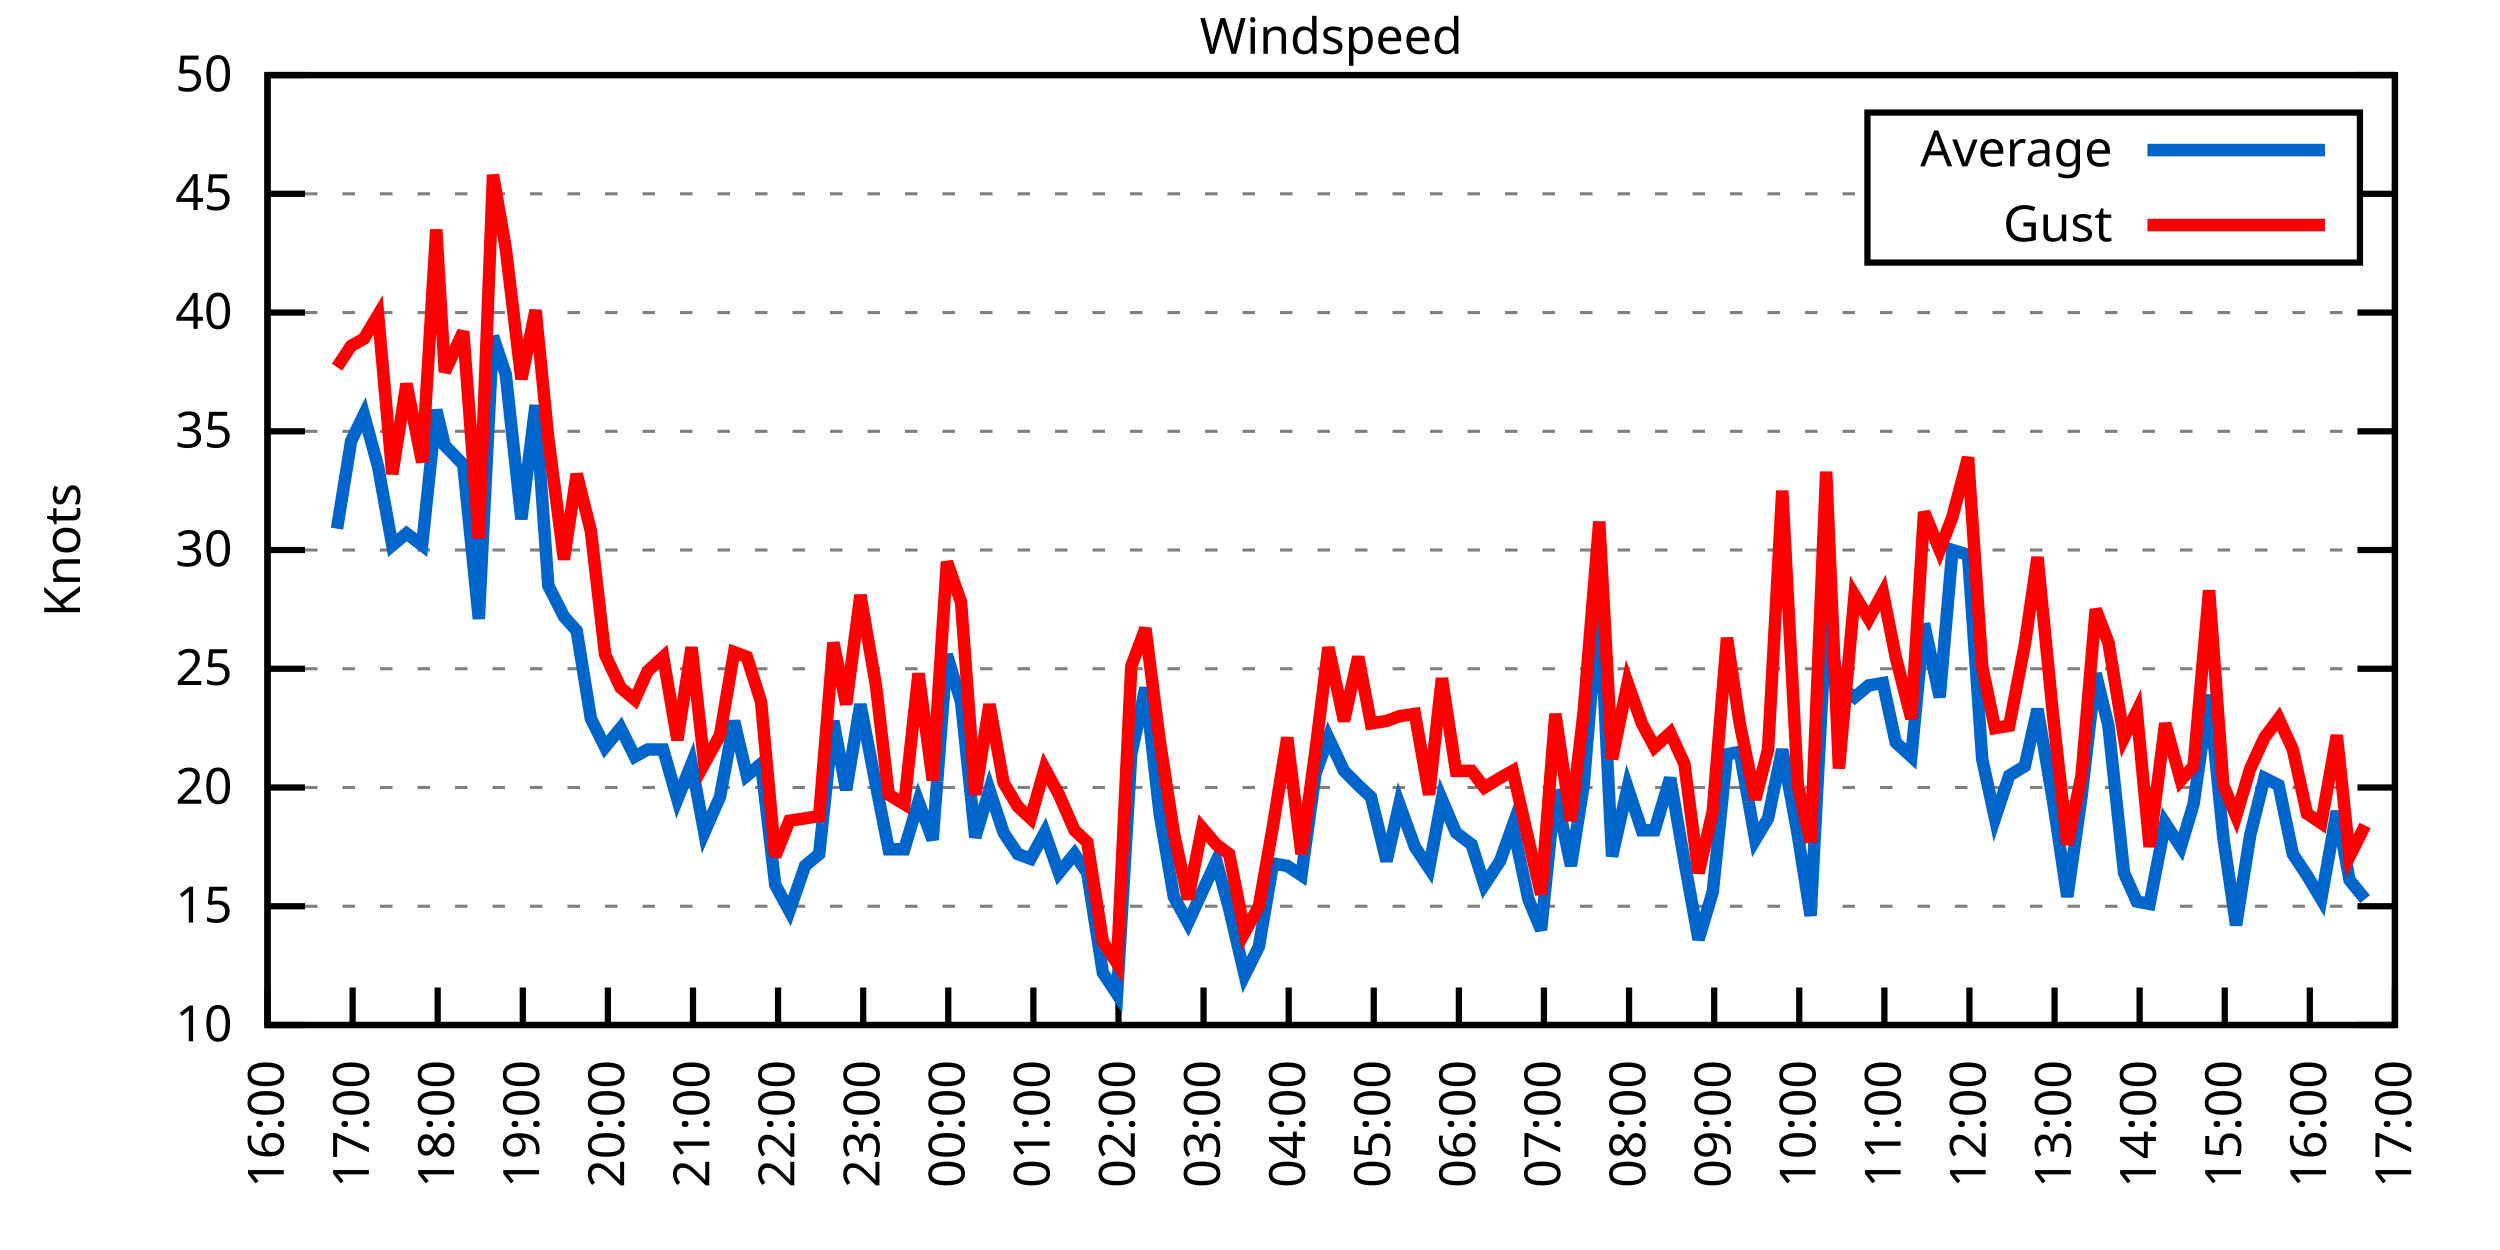
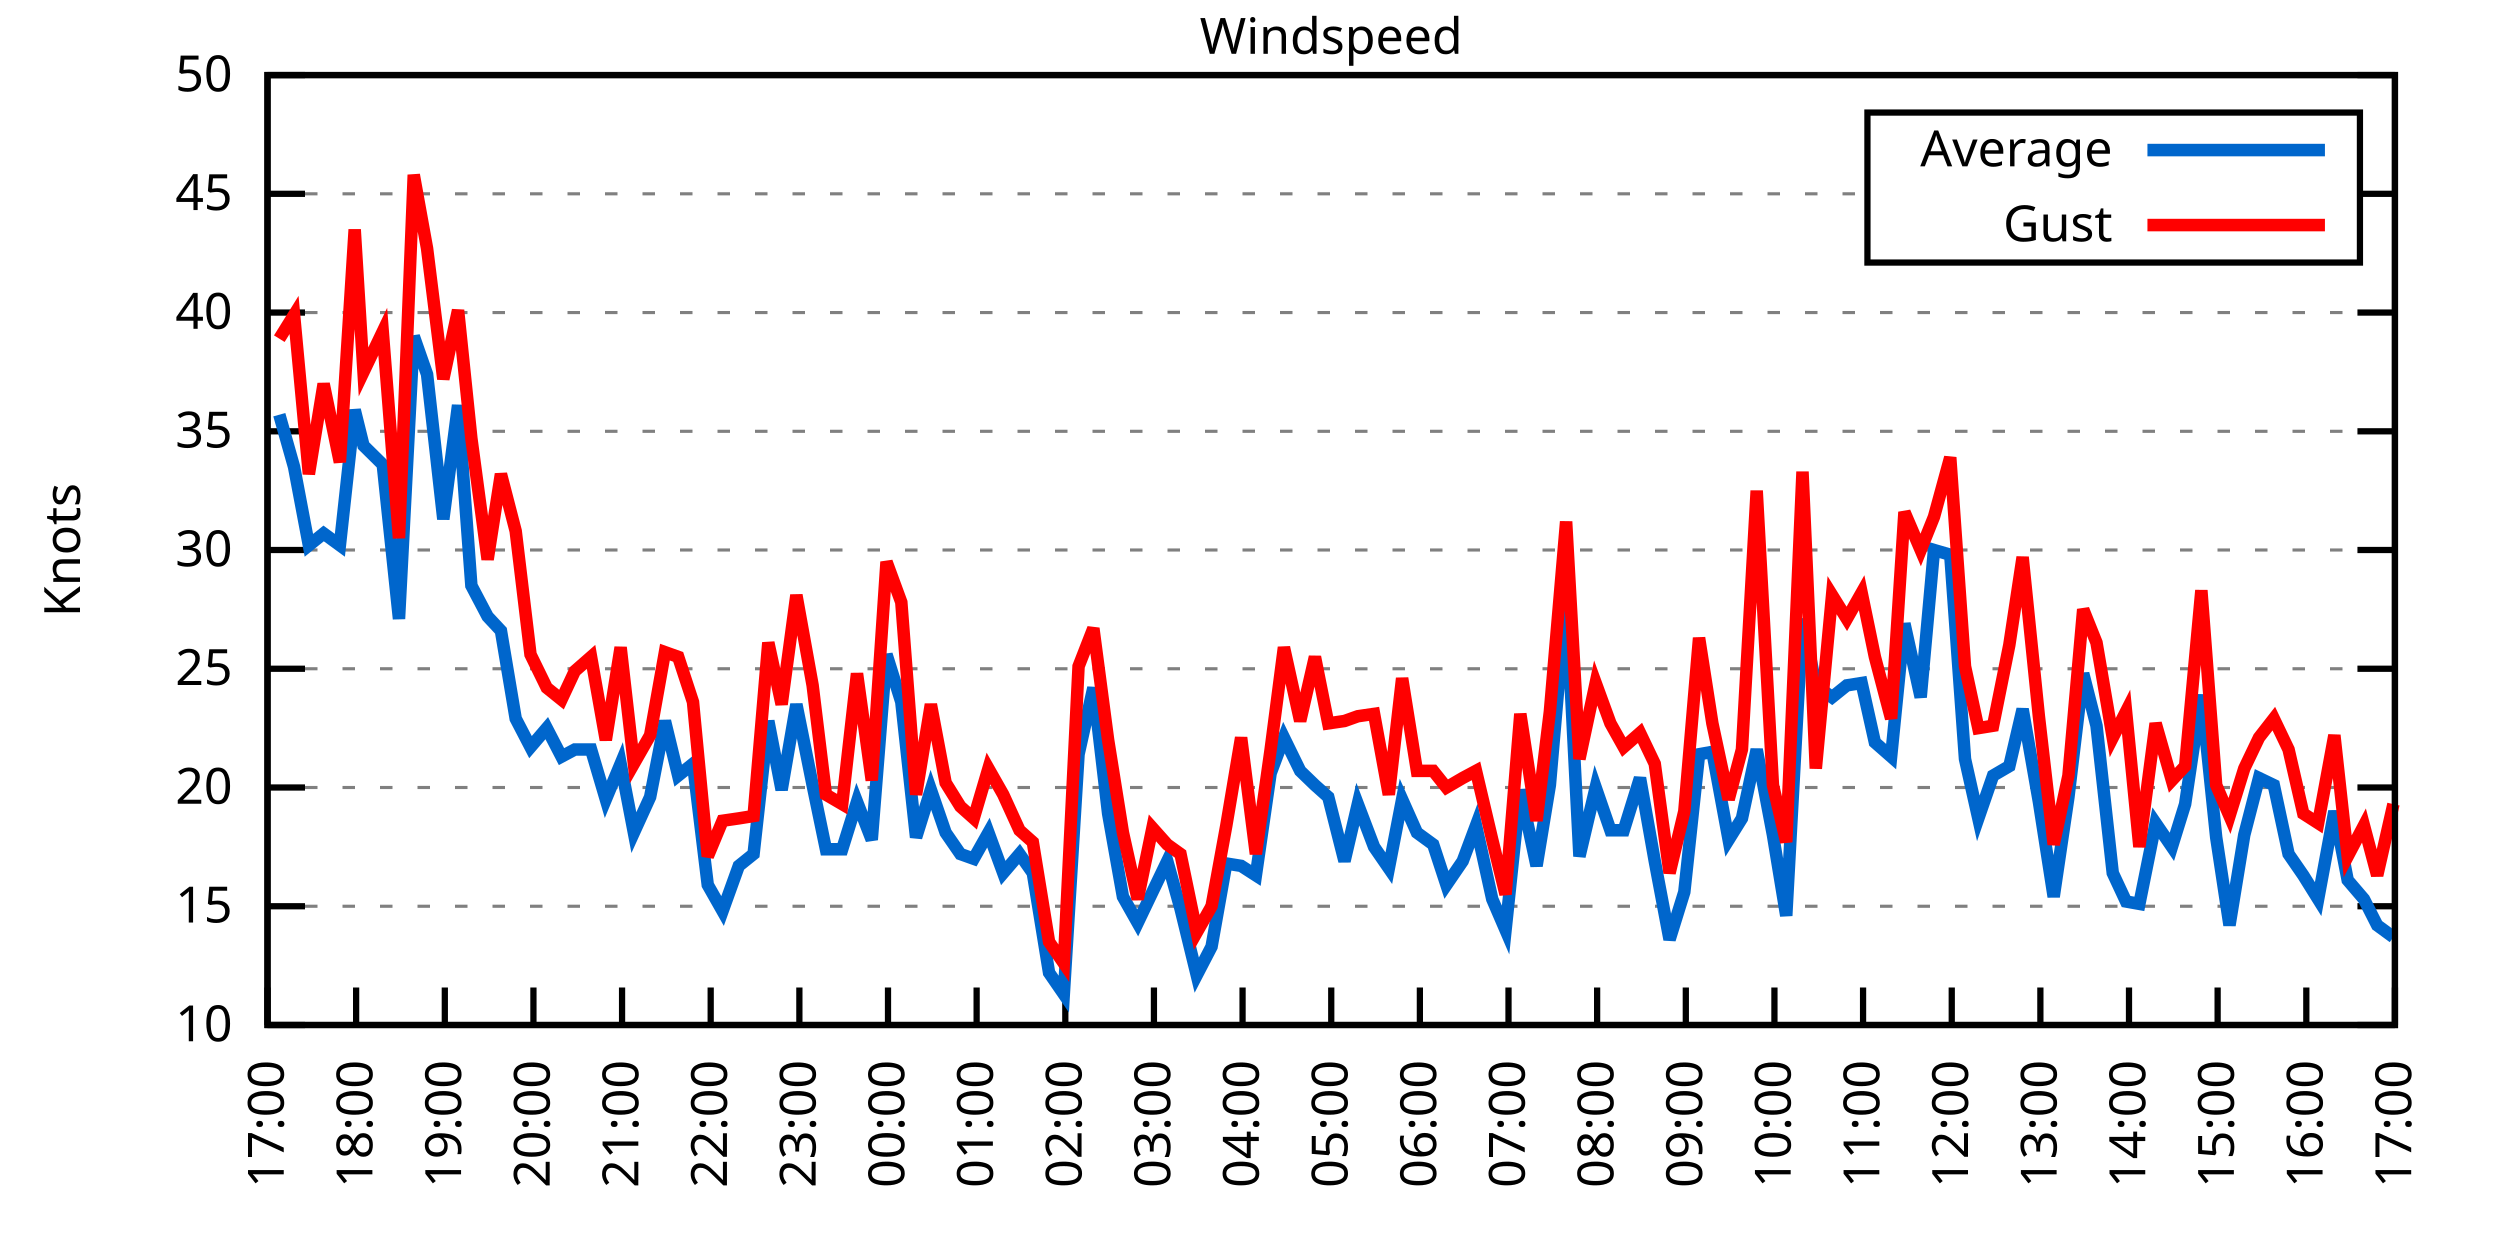
<svg xmlns="http://www.w3.org/2000/svg" xmlns:xlink="http://www.w3.org/1999/xlink" width="400" height="200" viewBox="0 0 400 200">
  <g id="gnuplot_canvas">
    <rect x="0" y="0" width="400" height="200" fill="none" />
    <defs>
      <circle id="gpDot" r="0.5" stroke-width="0.5" stroke="currentColor" />
      <path id="gpPt0" stroke-width="0.333" stroke="currentColor" d="M-1,0 h2 M0,-1 v2" />
      <path id="gpPt1" stroke-width="0.333" stroke="currentColor" d="M-1,-1 L1,1 M1,-1 L-1,1" />
      <path id="gpPt2" stroke-width="0.333" stroke="currentColor" d="M-1,0 L1,0 M0,-1 L0,1 M-1,-1 L1,1 M-1,1 L1,-1" />
      <rect id="gpPt3" stroke-width="0.333" stroke="currentColor" x="-1" y="-1" width="2" height="2" />
      <rect id="gpPt4" stroke-width="0.333" stroke="currentColor" fill="currentColor" x="-1" y="-1" width="2" height="2" />
      <circle id="gpPt5" stroke-width="0.333" stroke="currentColor" cx="0" cy="0" r="1" />
      <use xlink:href="#gpPt5" id="gpPt6" fill="currentColor" stroke="none" />
      <path id="gpPt7" stroke-width="0.333" stroke="currentColor" d="M0,-1.33 L-1.33,0.67 L1.33,0.67 z" />
      <use xlink:href="#gpPt7" id="gpPt8" fill="currentColor" stroke="none" />
      <use xlink:href="#gpPt7" id="gpPt9" stroke="currentColor" transform="rotate(180)" />
      <use xlink:href="#gpPt9" id="gpPt10" fill="currentColor" stroke="none" />
      <use xlink:href="#gpPt3" id="gpPt11" stroke="currentColor" transform="rotate(45)" />
      <use xlink:href="#gpPt11" id="gpPt12" fill="currentColor" stroke="none" />
      <path id="gpPt13" stroke-width="0.333" stroke="currentColor" d="M0,1.330 L1.265,0.411 L0.782,-1.067 L-0.782,-1.076 L-1.265,0.411 z" />
      <use xlink:href="#gpPt13" id="gpPt14" fill="currentColor" stroke="none" />
      <filter id="textbox" filterUnits="objectBoundingBox" x="0" y="0" height="1" width="1">
        <feFlood flood-color="white" flood-opacity="1" result="bgnd" />
        <feComposite in="SourceGraphic" in2="bgnd" operator="atop" />
      </filter>
      <filter id="greybox" filterUnits="objectBoundingBox" x="0" y="0" height="1" width="1">
        <feFlood flood-color="lightgrey" flood-opacity="1" result="grey" />
        <feComposite in="SourceGraphic" in2="grey" operator="atop" />
      </filter>
    </defs>
    <g fill="none" color="white" stroke="currentColor" stroke-width="1.00" stroke-linecap="butt" stroke-linejoin="miter">
</g>
    <g fill="none" color="black" stroke="currentColor" stroke-width="1.00" stroke-linecap="butt" stroke-linejoin="miter">
      <g stroke="none" shape-rendering="crispEdges">
        <polygon fill="rgb(255, 255, 255)" points="42.80,164.00 383.18,164.00 383.18,12.02 42.80,12.02 " />
      </g>
    </g>
    <g fill="none" color="black" stroke="currentColor" stroke-width="1.00" stroke-linecap="butt" stroke-linejoin="miter">
</g>
    <g fill="none" color="black" stroke="black" stroke-width="0.50" stroke-linecap="butt" stroke-linejoin="miter">
</g>
    <g fill="none" color="gray" stroke="currentColor" stroke-width="0.50" stroke-linecap="butt" stroke-linejoin="miter">
      <path stroke="gray" stroke-dasharray="2,4" class="gridline" d="M42.80,164.00 L383.19,164.00  " />
    </g>
    <g fill="none" color="gray" stroke="gray" stroke-width="1.00" stroke-linecap="butt" stroke-linejoin="miter">
</g>
    <g fill="none" color="black" stroke="currentColor" stroke-width="1.00" stroke-linecap="butt" stroke-linejoin="miter">
      <path stroke="black" d="M42.80,164.00 L48.80,164.00 M383.19,164.00 L377.19,164.00  " />
      <g transform="translate(37.20,166.60)" stroke="none" fill="black" font-family="Sans" font-size="8.00" text-anchor="end">
        <text>
          <tspan font-family="Sans"> 10</tspan>
        </text>
      </g>
    </g>
    <g fill="none" color="black" stroke="currentColor" stroke-width="1.00" stroke-linecap="butt" stroke-linejoin="miter">
</g>
    <g fill="none" color="black" stroke="black" stroke-width="0.50" stroke-linecap="butt" stroke-linejoin="miter">
</g>
    <g fill="none" color="gray" stroke="currentColor" stroke-width="0.50" stroke-linecap="butt" stroke-linejoin="miter">
      <path stroke="gray" stroke-dasharray="2,4" class="gridline" d="M42.80,145.00 L383.19,145.00  " />
    </g>
    <g fill="none" color="gray" stroke="gray" stroke-width="1.00" stroke-linecap="butt" stroke-linejoin="miter">
</g>
    <g fill="none" color="black" stroke="currentColor" stroke-width="1.00" stroke-linecap="butt" stroke-linejoin="miter">
      <path stroke="black" d="M42.80,145.00 L48.80,145.00 M383.19,145.00 L377.19,145.00  " />
      <g transform="translate(37.20,147.60)" stroke="none" fill="black" font-family="Sans" font-size="8.00" text-anchor="end">
        <text>
          <tspan font-family="Sans"> 15</tspan>
        </text>
      </g>
    </g>
    <g fill="none" color="black" stroke="currentColor" stroke-width="1.00" stroke-linecap="butt" stroke-linejoin="miter">
</g>
    <g fill="none" color="black" stroke="black" stroke-width="0.50" stroke-linecap="butt" stroke-linejoin="miter">
</g>
    <g fill="none" color="gray" stroke="currentColor" stroke-width="0.50" stroke-linecap="butt" stroke-linejoin="miter">
      <path stroke="gray" stroke-dasharray="2,4" class="gridline" d="M42.80,126.00 L383.19,126.00  " />
    </g>
    <g fill="none" color="gray" stroke="gray" stroke-width="1.00" stroke-linecap="butt" stroke-linejoin="miter">
</g>
    <g fill="none" color="black" stroke="currentColor" stroke-width="1.00" stroke-linecap="butt" stroke-linejoin="miter">
      <path stroke="black" d="M42.80,126.00 L48.80,126.00 M383.19,126.00 L377.19,126.00  " />
      <g transform="translate(37.20,128.60)" stroke="none" fill="black" font-family="Sans" font-size="8.00" text-anchor="end">
        <text>
          <tspan font-family="Sans"> 20</tspan>
        </text>
      </g>
    </g>
    <g fill="none" color="black" stroke="currentColor" stroke-width="1.00" stroke-linecap="butt" stroke-linejoin="miter">
</g>
    <g fill="none" color="black" stroke="black" stroke-width="0.50" stroke-linecap="butt" stroke-linejoin="miter">
</g>
    <g fill="none" color="gray" stroke="currentColor" stroke-width="0.50" stroke-linecap="butt" stroke-linejoin="miter">
      <path stroke="gray" stroke-dasharray="2,4" class="gridline" d="M42.80,107.00 L383.19,107.00  " />
    </g>
    <g fill="none" color="gray" stroke="gray" stroke-width="1.00" stroke-linecap="butt" stroke-linejoin="miter">
</g>
    <g fill="none" color="black" stroke="currentColor" stroke-width="1.00" stroke-linecap="butt" stroke-linejoin="miter">
      <path stroke="black" d="M42.80,107.00 L48.80,107.00 M383.19,107.00 L377.19,107.00  " />
      <g transform="translate(37.20,109.60)" stroke="none" fill="black" font-family="Sans" font-size="8.00" text-anchor="end">
        <text>
          <tspan font-family="Sans"> 25</tspan>
        </text>
      </g>
    </g>
    <g fill="none" color="black" stroke="currentColor" stroke-width="1.00" stroke-linecap="butt" stroke-linejoin="miter">
</g>
    <g fill="none" color="black" stroke="black" stroke-width="0.50" stroke-linecap="butt" stroke-linejoin="miter">
</g>
    <g fill="none" color="gray" stroke="currentColor" stroke-width="0.50" stroke-linecap="butt" stroke-linejoin="miter">
      <path stroke="gray" stroke-dasharray="2,4" class="gridline" d="M42.80,88.00 L383.19,88.00  " />
    </g>
    <g fill="none" color="gray" stroke="gray" stroke-width="1.00" stroke-linecap="butt" stroke-linejoin="miter">
</g>
    <g fill="none" color="black" stroke="currentColor" stroke-width="1.00" stroke-linecap="butt" stroke-linejoin="miter">
      <path stroke="black" d="M42.80,88.00 L48.80,88.00 M383.19,88.00 L377.19,88.00  " />
      <g transform="translate(37.20,90.60)" stroke="none" fill="black" font-family="Sans" font-size="8.00" text-anchor="end">
        <text>
          <tspan font-family="Sans"> 30</tspan>
        </text>
      </g>
    </g>
    <g fill="none" color="black" stroke="currentColor" stroke-width="1.00" stroke-linecap="butt" stroke-linejoin="miter">
</g>
    <g fill="none" color="black" stroke="black" stroke-width="0.50" stroke-linecap="butt" stroke-linejoin="miter">
</g>
    <g fill="none" color="gray" stroke="currentColor" stroke-width="0.50" stroke-linecap="butt" stroke-linejoin="miter">
      <path stroke="gray" stroke-dasharray="2,4" class="gridline" d="M42.80,69.01 L383.19,69.01  " />
    </g>
    <g fill="none" color="gray" stroke="gray" stroke-width="1.00" stroke-linecap="butt" stroke-linejoin="miter">
</g>
    <g fill="none" color="black" stroke="currentColor" stroke-width="1.00" stroke-linecap="butt" stroke-linejoin="miter">
      <path stroke="black" d="M42.80,69.01 L48.80,69.01 M383.19,69.01 L377.19,69.01  " />
      <g transform="translate(37.20,71.61)" stroke="none" fill="black" font-family="Sans" font-size="8.00" text-anchor="end">
        <text>
          <tspan font-family="Sans"> 35</tspan>
        </text>
      </g>
    </g>
    <g fill="none" color="black" stroke="currentColor" stroke-width="1.00" stroke-linecap="butt" stroke-linejoin="miter">
</g>
    <g fill="none" color="black" stroke="black" stroke-width="0.50" stroke-linecap="butt" stroke-linejoin="miter">
</g>
    <g fill="none" color="gray" stroke="currentColor" stroke-width="0.50" stroke-linecap="butt" stroke-linejoin="miter">
      <path stroke="gray" stroke-dasharray="2,4" class="gridline" d="M42.80,50.01 L383.19,50.01  " />
    </g>
    <g fill="none" color="gray" stroke="gray" stroke-width="1.00" stroke-linecap="butt" stroke-linejoin="miter">
</g>
    <g fill="none" color="black" stroke="currentColor" stroke-width="1.00" stroke-linecap="butt" stroke-linejoin="miter">
      <path stroke="black" d="M42.80,50.01 L48.80,50.01 M383.19,50.01 L377.19,50.01  " />
      <g transform="translate(37.20,52.61)" stroke="none" fill="black" font-family="Sans" font-size="8.00" text-anchor="end">
        <text>
          <tspan font-family="Sans"> 40</tspan>
        </text>
      </g>
    </g>
    <g fill="none" color="black" stroke="currentColor" stroke-width="1.00" stroke-linecap="butt" stroke-linejoin="miter">
</g>
    <g fill="none" color="black" stroke="black" stroke-width="0.50" stroke-linecap="butt" stroke-linejoin="miter">
</g>
    <g fill="none" color="gray" stroke="currentColor" stroke-width="0.50" stroke-linecap="butt" stroke-linejoin="miter">
      <path stroke="gray" stroke-dasharray="2,4" class="gridline" d="M42.80,31.01 L298.79,31.01 M377.59,31.01 L383.19,31.01  " />
    </g>
    <g fill="none" color="gray" stroke="gray" stroke-width="1.00" stroke-linecap="butt" stroke-linejoin="miter">
</g>
    <g fill="none" color="black" stroke="currentColor" stroke-width="1.00" stroke-linecap="butt" stroke-linejoin="miter">
      <path stroke="black" d="M42.80,31.01 L48.80,31.01 M383.19,31.01 L377.19,31.01  " />
      <g transform="translate(37.20,33.61)" stroke="none" fill="black" font-family="Sans" font-size="8.00" text-anchor="end">
        <text>
          <tspan font-family="Sans"> 45</tspan>
        </text>
      </g>
    </g>
    <g fill="none" color="black" stroke="currentColor" stroke-width="1.00" stroke-linecap="butt" stroke-linejoin="miter">
</g>
    <g fill="none" color="black" stroke="black" stroke-width="0.50" stroke-linecap="butt" stroke-linejoin="miter">
</g>
    <g fill="none" color="gray" stroke="currentColor" stroke-width="0.50" stroke-linecap="butt" stroke-linejoin="miter">
      <path stroke="gray" stroke-dasharray="2,4" class="gridline" d="M42.80,12.01 L383.19,12.01  " />
    </g>
    <g fill="none" color="gray" stroke="gray" stroke-width="1.00" stroke-linecap="butt" stroke-linejoin="miter">
</g>
    <g fill="none" color="black" stroke="currentColor" stroke-width="1.00" stroke-linecap="butt" stroke-linejoin="miter">
      <path stroke="black" d="M42.80,12.01 L48.80,12.01 M383.19,12.01 L377.19,12.01  " />
      <g transform="translate(37.20,14.61)" stroke="none" fill="black" font-family="Sans" font-size="8.00" text-anchor="end">
        <text>
          <tspan font-family="Sans"> 50</tspan>
        </text>
      </g>
    </g>
    <g fill="none" color="black" stroke="currentColor" stroke-width="1.00" stroke-linecap="butt" stroke-linejoin="miter">
      <path stroke="black" d="M42.80,164.00 L42.80,158.00  " />
      <g transform="translate(45.40,169.60) rotate(270.00)" stroke="none" fill="black" font-family="Sans" font-size="8.00" text-anchor="end">
        <text>
-           <tspan font-family="Sans">16:00</tspan>
-         </text>
-       </g>
-     </g>
-     <g fill="none" color="black" stroke="currentColor" stroke-width="1.00" stroke-linecap="butt" stroke-linejoin="miter">
-       <path stroke="black" d="M56.42,164.00 L56.42,158.00  " />
-       <g transform="translate(59.02,169.60) rotate(270.00)" stroke="none" fill="black" font-family="Sans" font-size="8.00" text-anchor="end">
-         <text>
          <tspan font-family="Sans">17:00</tspan>
        </text>
      </g>
    </g>
    <g fill="none" color="black" stroke="currentColor" stroke-width="1.00" stroke-linecap="butt" stroke-linejoin="miter">
-       <path stroke="black" d="M70.03,164.00 L70.03,158.00  " />
-       <g transform="translate(72.63,169.60) rotate(270.00)" stroke="none" fill="black" font-family="Sans" font-size="8.00" text-anchor="end">
+       <path stroke="black" d="M56.98,164.00 L56.98,158.00  " />
+       <g transform="translate(59.58,169.60) rotate(270.00)" stroke="none" fill="black" font-family="Sans" font-size="8.00" text-anchor="end">
        <text>
          <tspan font-family="Sans">18:00</tspan>
        </text>
      </g>
    </g>
    <g fill="none" color="black" stroke="currentColor" stroke-width="1.00" stroke-linecap="butt" stroke-linejoin="miter">
-       <path stroke="black" d="M83.65,164.00 L83.65,158.00  " />
-       <g transform="translate(86.25,169.60) rotate(270.00)" stroke="none" fill="black" font-family="Sans" font-size="8.00" text-anchor="end">
+       <path stroke="black" d="M71.17,164.00 L71.17,158.00  " />
+       <g transform="translate(73.77,169.60) rotate(270.00)" stroke="none" fill="black" font-family="Sans" font-size="8.00" text-anchor="end">
        <text>
          <tspan font-family="Sans">19:00</tspan>
        </text>
      </g>
    </g>
    <g fill="none" color="black" stroke="currentColor" stroke-width="1.00" stroke-linecap="butt" stroke-linejoin="miter">
-       <path stroke="black" d="M97.26,164.00 L97.26,158.00  " />
-       <g transform="translate(99.86,169.60) rotate(270.00)" stroke="none" fill="black" font-family="Sans" font-size="8.00" text-anchor="end">
+       <path stroke="black" d="M85.35,164.00 L85.35,158.00  " />
+       <g transform="translate(87.95,169.60) rotate(270.00)" stroke="none" fill="black" font-family="Sans" font-size="8.00" text-anchor="end">
        <text>
          <tspan font-family="Sans">20:00</tspan>
        </text>
      </g>
    </g>
    <g fill="none" color="black" stroke="currentColor" stroke-width="1.00" stroke-linecap="butt" stroke-linejoin="miter">
-       <path stroke="black" d="M110.88,164.00 L110.88,158.00  " />
-       <g transform="translate(113.48,169.60) rotate(270.00)" stroke="none" fill="black" font-family="Sans" font-size="8.00" text-anchor="end">
+       <path stroke="black" d="M99.53,164.00 L99.53,158.00  " />
+       <g transform="translate(102.13,169.60) rotate(270.00)" stroke="none" fill="black" font-family="Sans" font-size="8.00" text-anchor="end">
        <text>
          <tspan font-family="Sans">21:00</tspan>
        </text>
      </g>
    </g>
    <g fill="none" color="black" stroke="currentColor" stroke-width="1.00" stroke-linecap="butt" stroke-linejoin="miter">
-       <path stroke="black" d="M124.49,164.00 L124.49,158.00  " />
-       <g transform="translate(127.09,169.60) rotate(270.00)" stroke="none" fill="black" font-family="Sans" font-size="8.00" text-anchor="end">
+       <path stroke="black" d="M113.71,164.00 L113.71,158.00  " />
+       <g transform="translate(116.31,169.60) rotate(270.00)" stroke="none" fill="black" font-family="Sans" font-size="8.00" text-anchor="end">
        <text>
          <tspan font-family="Sans">22:00</tspan>
        </text>
      </g>
    </g>
    <g fill="none" color="black" stroke="currentColor" stroke-width="1.00" stroke-linecap="butt" stroke-linejoin="miter">
-       <path stroke="black" d="M138.11,164.00 L138.11,158.00  " />
-       <g transform="translate(140.71,169.60) rotate(270.00)" stroke="none" fill="black" font-family="Sans" font-size="8.00" text-anchor="end">
+       <path stroke="black" d="M127.90,164.00 L127.90,158.00  " />
+       <g transform="translate(130.50,169.60) rotate(270.00)" stroke="none" fill="black" font-family="Sans" font-size="8.00" text-anchor="end">
        <text>
          <tspan font-family="Sans">23:00</tspan>
        </text>
      </g>
    </g>
    <g fill="none" color="black" stroke="currentColor" stroke-width="1.00" stroke-linecap="butt" stroke-linejoin="miter">
-       <path stroke="black" d="M151.72,164.00 L151.72,158.00  " />
-       <g transform="translate(154.32,169.60) rotate(270.00)" stroke="none" fill="black" font-family="Sans" font-size="8.00" text-anchor="end">
+       <path stroke="black" d="M142.08,164.00 L142.08,158.00  " />
+       <g transform="translate(144.68,169.60) rotate(270.00)" stroke="none" fill="black" font-family="Sans" font-size="8.00" text-anchor="end">
        <text>
          <tspan font-family="Sans">00:00</tspan>
        </text>
      </g>
    </g>
    <g fill="none" color="black" stroke="currentColor" stroke-width="1.00" stroke-linecap="butt" stroke-linejoin="miter">
-       <path stroke="black" d="M165.34,164.00 L165.34,158.00  " />
-       <g transform="translate(167.94,169.60) rotate(270.00)" stroke="none" fill="black" font-family="Sans" font-size="8.00" text-anchor="end">
+       <path stroke="black" d="M156.26,164.00 L156.26,158.00  " />
+       <g transform="translate(158.86,169.60) rotate(270.00)" stroke="none" fill="black" font-family="Sans" font-size="8.00" text-anchor="end">
        <text>
          <tspan font-family="Sans">01:00</tspan>
        </text>
      </g>
    </g>
    <g fill="none" color="black" stroke="currentColor" stroke-width="1.00" stroke-linecap="butt" stroke-linejoin="miter">
-       <path stroke="black" d="M178.96,164.00 L178.96,158.00  " />
-       <g transform="translate(181.56,169.60) rotate(270.00)" stroke="none" fill="black" font-family="Sans" font-size="8.00" text-anchor="end">
+       <path stroke="black" d="M170.45,164.00 L170.45,158.00  " />
+       <g transform="translate(173.05,169.60) rotate(270.00)" stroke="none" fill="black" font-family="Sans" font-size="8.00" text-anchor="end">
        <text>
          <tspan font-family="Sans">02:00</tspan>
        </text>
      </g>
    </g>
    <g fill="none" color="black" stroke="currentColor" stroke-width="1.00" stroke-linecap="butt" stroke-linejoin="miter">
-       <path stroke="black" d="M192.57,164.00 L192.57,158.00  " />
-       <g transform="translate(195.17,169.60) rotate(270.00)" stroke="none" fill="black" font-family="Sans" font-size="8.00" text-anchor="end">
+       <path stroke="black" d="M184.63,164.00 L184.63,158.00  " />
+       <g transform="translate(187.23,169.60) rotate(270.00)" stroke="none" fill="black" font-family="Sans" font-size="8.00" text-anchor="end">
        <text>
          <tspan font-family="Sans">03:00</tspan>
        </text>
      </g>
    </g>
    <g fill="none" color="black" stroke="currentColor" stroke-width="1.00" stroke-linecap="butt" stroke-linejoin="miter">
-       <path stroke="black" d="M206.19,164.00 L206.19,158.00  " />
-       <g transform="translate(208.79,169.60) rotate(270.00)" stroke="none" fill="black" font-family="Sans" font-size="8.00" text-anchor="end">
+       <path stroke="black" d="M198.81,164.00 L198.81,158.00  " />
+       <g transform="translate(201.41,169.60) rotate(270.00)" stroke="none" fill="black" font-family="Sans" font-size="8.00" text-anchor="end">
        <text>
          <tspan font-family="Sans">04:00</tspan>
        </text>
      </g>
    </g>
    <g fill="none" color="black" stroke="currentColor" stroke-width="1.00" stroke-linecap="butt" stroke-linejoin="miter">
-       <path stroke="black" d="M219.80,164.00 L219.80,158.00  " />
-       <g transform="translate(222.40,169.60) rotate(270.00)" stroke="none" fill="black" font-family="Sans" font-size="8.00" text-anchor="end">
+       <path stroke="black" d="M213.00,164.00 L213.00,158.00  " />
+       <g transform="translate(215.60,169.60) rotate(270.00)" stroke="none" fill="black" font-family="Sans" font-size="8.00" text-anchor="end">
        <text>
          <tspan font-family="Sans">05:00</tspan>
        </text>
      </g>
    </g>
    <g fill="none" color="black" stroke="currentColor" stroke-width="1.00" stroke-linecap="butt" stroke-linejoin="miter">
-       <path stroke="black" d="M233.42,164.00 L233.42,158.00  " />
-       <g transform="translate(236.02,169.60) rotate(270.00)" stroke="none" fill="black" font-family="Sans" font-size="8.00" text-anchor="end">
+       <path stroke="black" d="M227.18,164.00 L227.18,158.00  " />
+       <g transform="translate(229.78,169.60) rotate(270.00)" stroke="none" fill="black" font-family="Sans" font-size="8.00" text-anchor="end">
        <text>
          <tspan font-family="Sans">06:00</tspan>
        </text>
      </g>
    </g>
    <g fill="none" color="black" stroke="currentColor" stroke-width="1.00" stroke-linecap="butt" stroke-linejoin="miter">
-       <path stroke="black" d="M247.03,164.00 L247.03,158.00  " />
-       <g transform="translate(249.63,169.60) rotate(270.00)" stroke="none" fill="black" font-family="Sans" font-size="8.00" text-anchor="end">
+       <path stroke="black" d="M241.36,164.00 L241.36,158.00  " />
+       <g transform="translate(243.96,169.60) rotate(270.00)" stroke="none" fill="black" font-family="Sans" font-size="8.00" text-anchor="end">
        <text>
          <tspan font-family="Sans">07:00</tspan>
        </text>
      </g>
    </g>
    <g fill="none" color="black" stroke="currentColor" stroke-width="1.00" stroke-linecap="butt" stroke-linejoin="miter">
-       <path stroke="black" d="M260.65,164.00 L260.65,158.00  " />
-       <g transform="translate(263.25,169.60) rotate(270.00)" stroke="none" fill="black" font-family="Sans" font-size="8.00" text-anchor="end">
+       <path stroke="black" d="M255.54,164.00 L255.54,158.00  " />
+       <g transform="translate(258.14,169.60) rotate(270.00)" stroke="none" fill="black" font-family="Sans" font-size="8.00" text-anchor="end">
        <text>
          <tspan font-family="Sans">08:00</tspan>
        </text>
      </g>
    </g>
    <g fill="none" color="black" stroke="currentColor" stroke-width="1.00" stroke-linecap="butt" stroke-linejoin="miter">
-       <path stroke="black" d="M274.27,164.00 L274.27,158.00  " />
-       <g transform="translate(276.87,169.60) rotate(270.00)" stroke="none" fill="black" font-family="Sans" font-size="8.00" text-anchor="end">
+       <path stroke="black" d="M269.73,164.00 L269.73,158.00  " />
+       <g transform="translate(272.33,169.60) rotate(270.00)" stroke="none" fill="black" font-family="Sans" font-size="8.00" text-anchor="end">
        <text>
          <tspan font-family="Sans">09:00</tspan>
        </text>
      </g>
    </g>
    <g fill="none" color="black" stroke="currentColor" stroke-width="1.00" stroke-linecap="butt" stroke-linejoin="miter">
-       <path stroke="black" d="M287.88,164.00 L287.88,158.00  " />
-       <g transform="translate(290.48,169.60) rotate(270.00)" stroke="none" fill="black" font-family="Sans" font-size="8.00" text-anchor="end">
+       <path stroke="black" d="M283.91,164.00 L283.91,158.00  " />
+       <g transform="translate(286.51,169.60) rotate(270.00)" stroke="none" fill="black" font-family="Sans" font-size="8.00" text-anchor="end">
        <text>
          <tspan font-family="Sans">10:00</tspan>
        </text>
      </g>
    </g>
    <g fill="none" color="black" stroke="currentColor" stroke-width="1.00" stroke-linecap="butt" stroke-linejoin="miter">
-       <path stroke="black" d="M301.50,164.00 L301.50,158.00  " />
-       <g transform="translate(304.10,169.60) rotate(270.00)" stroke="none" fill="black" font-family="Sans" font-size="8.00" text-anchor="end">
+       <path stroke="black" d="M298.09,164.00 L298.09,158.00  " />
+       <g transform="translate(300.69,169.60) rotate(270.00)" stroke="none" fill="black" font-family="Sans" font-size="8.00" text-anchor="end">
        <text>
          <tspan font-family="Sans">11:00</tspan>
        </text>
      </g>
    </g>
    <g fill="none" color="black" stroke="currentColor" stroke-width="1.00" stroke-linecap="butt" stroke-linejoin="miter">
-       <path stroke="black" d="M315.11,164.00 L315.11,158.00  " />
-       <g transform="translate(317.71,169.60) rotate(270.00)" stroke="none" fill="black" font-family="Sans" font-size="8.00" text-anchor="end">
+       <path stroke="black" d="M312.28,164.00 L312.28,158.00  " />
+       <g transform="translate(314.88,169.60) rotate(270.00)" stroke="none" fill="black" font-family="Sans" font-size="8.00" text-anchor="end">
        <text>
          <tspan font-family="Sans">12:00</tspan>
        </text>
      </g>
    </g>
    <g fill="none" color="black" stroke="currentColor" stroke-width="1.00" stroke-linecap="butt" stroke-linejoin="miter">
-       <path stroke="black" d="M328.73,164.00 L328.73,158.00  " />
-       <g transform="translate(331.33,169.60) rotate(270.00)" stroke="none" fill="black" font-family="Sans" font-size="8.00" text-anchor="end">
+       <path stroke="black" d="M326.46,164.00 L326.46,158.00  " />
+       <g transform="translate(329.06,169.60) rotate(270.00)" stroke="none" fill="black" font-family="Sans" font-size="8.00" text-anchor="end">
        <text>
          <tspan font-family="Sans">13:00</tspan>
        </text>
      </g>
    </g>
    <g fill="none" color="black" stroke="currentColor" stroke-width="1.00" stroke-linecap="butt" stroke-linejoin="miter">
-       <path stroke="black" d="M342.34,164.00 L342.34,158.00  " />
-       <g transform="translate(344.94,169.60) rotate(270.00)" stroke="none" fill="black" font-family="Sans" font-size="8.00" text-anchor="end">
+       <path stroke="black" d="M340.64,164.00 L340.64,158.00  " />
+       <g transform="translate(343.24,169.60) rotate(270.00)" stroke="none" fill="black" font-family="Sans" font-size="8.00" text-anchor="end">
        <text>
          <tspan font-family="Sans">14:00</tspan>
        </text>
      </g>
    </g>
    <g fill="none" color="black" stroke="currentColor" stroke-width="1.00" stroke-linecap="butt" stroke-linejoin="miter">
-       <path stroke="black" d="M355.96,164.00 L355.96,158.00  " />
-       <g transform="translate(358.56,169.60) rotate(270.00)" stroke="none" fill="black" font-family="Sans" font-size="8.00" text-anchor="end">
+       <path stroke="black" d="M354.82,164.00 L354.82,158.00  " />
+       <g transform="translate(357.42,169.60) rotate(270.00)" stroke="none" fill="black" font-family="Sans" font-size="8.00" text-anchor="end">
        <text>
          <tspan font-family="Sans">15:00</tspan>
        </text>
      </g>
    </g>
    <g fill="none" color="black" stroke="currentColor" stroke-width="1.00" stroke-linecap="butt" stroke-linejoin="miter">
-       <path stroke="black" d="M369.57,164.00 L369.57,158.00  " />
-       <g transform="translate(372.17,169.60) rotate(270.00)" stroke="none" fill="black" font-family="Sans" font-size="8.00" text-anchor="end">
+       <path stroke="black" d="M369.01,164.00 L369.01,158.00  " />
+       <g transform="translate(371.61,169.60) rotate(270.00)" stroke="none" fill="black" font-family="Sans" font-size="8.00" text-anchor="end">
        <text>
          <tspan font-family="Sans">16:00</tspan>
        </text>
      </g>
    </g>
    <g fill="none" color="black" stroke="currentColor" stroke-width="1.00" stroke-linecap="butt" stroke-linejoin="miter">
      <path stroke="black" d="M383.19,164.00 L383.19,158.00  " />
      <g transform="translate(385.79,169.60) rotate(270.00)" stroke="none" fill="black" font-family="Sans" font-size="8.00" text-anchor="end">
        <text>
          <tspan font-family="Sans">17:00</tspan>
        </text>
      </g>
    </g>
    <g fill="none" color="black" stroke="currentColor" stroke-width="1.00" stroke-linecap="butt" stroke-linejoin="miter">
</g>
    <g fill="none" color="black" stroke="currentColor" stroke-width="1.00" stroke-linecap="butt" stroke-linejoin="miter">
      <path stroke="black" d="M42.80,12.01 L42.80,164.00 L383.19,164.00 L383.19,12.01 L42.80,12.01 Z  " />
    </g>
    <g fill="none" color="black" stroke="currentColor" stroke-width="1.00" stroke-linecap="butt" stroke-linejoin="miter">
</g>
    <g fill="none" color="black" stroke="currentColor" stroke-width="1.00" stroke-linecap="butt" stroke-linejoin="miter">
      <path stroke="black" d="M298.79,42.01 L298.79,18.01 L377.59,18.01 L377.59,42.01 L298.79,42.01 Z  " />
    </g>
    <g id="Windspeed_plot_1">
      <g fill="none" color="white" stroke="black" stroke-width="2.00" stroke-linecap="butt" stroke-linejoin="miter">
</g>
      <g fill="none" color="black" stroke="currentColor" stroke-width="2.00" stroke-linecap="butt" stroke-linejoin="miter">
        <g transform="translate(337.99,26.61)" stroke="none" fill="black" font-family="Sans" font-size="8.00" text-anchor="end">
          <text>
            <tspan font-family="Sans">Average</tspan>
          </text>
        </g>
      </g>
      <g fill="none" color="black" stroke="currentColor" stroke-width="2.00" stroke-linecap="butt" stroke-linejoin="miter">
-         <path stroke="rgb(  0, 102, 204)" d="M343.59,24.01 L371.99,24.01 M53.92,84.59 L56.19,70.53 L58.23,66.35 L60.50,74.71 L62.77,87.25 L65.04,85.35   L67.54,87.25 L69.80,65.59 L71.17,71.29 L74.12,74.33 L76.61,99.02 L78.88,53.81 L80.92,59.89 L83.42,83.07   L85.69,64.83 L87.73,93.70 L90.23,98.64 L92.27,100.92 L94.54,114.98 L96.81,119.54 L99.30,116.50 L101.57,121.06   L103.62,119.92 L106.11,119.92 L108.38,127.90 L110.65,122.20 L112.69,133.22 L115.19,127.52 L117.46,115.36 L119.50,124.10   L121.77,122.20 L124.04,141.58 L126.31,145.76 L128.81,138.54 L131.07,136.64 L133.34,115.36 L135.39,126.38 L137.66,112.70   L140.15,125.62 L142.19,135.88 L144.69,135.88 L146.96,128.28 L149.23,134.36 L151.50,104.72 L153.77,112.32 L156.04,133.98   L158.31,126.38 L160.57,133.22 L162.84,136.64 L164.89,137.40 L167.16,133.22 L169.43,139.68 L171.92,136.64 L173.96,139.68   L176.46,155.64 L178.73,159.06 L181.00,120.68 L183.27,110.04 L185.54,130.18 L187.81,143.48 L190.08,147.66 L192.34,142.72   L194.61,137.78 L196.66,145.38 L199.15,156.02 L201.42,151.46 L203.69,138.16 L205.96,138.54 L208.23,140.06 L210.50,123.72   L212.54,118.02 L215.04,123.34 L217.31,125.62 L219.35,127.52 L221.85,137.78 L223.89,128.66 L226.38,135.50 L228.65,138.92   L230.70,127.90 L232.96,133.22 L235.46,135.12 L237.50,141.58 L240.00,137.78 L242.04,132.08 L244.54,143.86 L246.58,148.80   L248.85,126.38 L251.35,138.54 L253.39,125.62 L255.88,95.60 L257.93,137.02 L260.42,126.00 L262.69,132.84 L264.73,132.84   L267.23,124.48 L269.50,137.78 L271.77,150.32 L274.04,142.72 L276.31,120.68 L278.35,120.30 L280.85,134.36 L282.89,130.94   L285.16,119.92 L287.65,133.60 L289.70,146.52 L292.19,99.02 L294.23,109.66 L296.73,111.56 L299.00,109.66 L301.27,109.28   L303.31,118.78 L305.81,121.06 L307.85,99.78 L310.35,111.56 L312.39,88.00 L314.89,88.76 L317.15,121.44 L319.20,130.94   L321.47,124.10 L323.96,122.58 L326.00,113.46 L328.50,128.28 L330.77,143.48 L333.04,127.52 L335.31,107.76 L337.35,116.12   L339.85,139.68 L341.89,144.24 L343.93,144.62 L346.43,131.70 L348.92,135.50 L350.97,128.66 L353.46,111.18 L355.73,133.98   L357.77,148.04 L360.04,133.60 L362.31,124.48 L364.58,125.62 L366.85,136.64 L369.12,140.06 L371.39,143.86 L373.89,129.80   L375.93,140.82 L378.42,143.86  " />
+         <path stroke="rgb(  0, 102, 204)" d="M343.59,24.01 L371.99,24.01 M44.69,66.35 L47.05,74.71 L49.42,87.25 L51.78,85.35 L54.38,87.25 L56.75,65.59   L58.16,71.29 L61.24,74.33 L63.84,99.02 L66.20,53.81 L68.33,59.89 L70.93,83.07 L73.29,64.83 L75.42,93.70   L78.02,98.64 L80.15,100.92 L82.51,114.98 L84.88,119.54 L87.48,116.50 L89.84,121.06 L91.97,119.92 L94.57,119.92   L96.93,127.90 L99.30,122.20 L101.42,133.22 L104.02,127.52 L106.39,115.36 L108.51,124.10 L110.88,122.20 L113.24,141.58   L115.61,145.76 L118.21,138.54 L120.57,136.64 L122.93,115.36 L125.06,126.38 L127.42,112.70 L130.02,125.62 L132.15,135.88   L134.75,135.88 L137.12,128.28 L139.48,134.36 L141.84,104.72 L144.21,112.32 L146.57,133.98 L148.94,126.38 L151.30,133.22   L153.66,136.64 L155.79,137.40 L158.15,133.22 L160.52,139.68 L163.12,136.64 L165.25,139.68 L167.85,155.64 L170.21,159.06   L172.57,120.68 L174.94,110.04 L177.30,130.18 L179.67,143.48 L182.03,147.66 L184.39,142.72 L186.76,137.78 L188.88,145.38   L191.48,156.02 L193.85,151.46 L196.21,138.16 L198.58,138.54 L200.94,140.06 L203.30,123.72 L205.43,118.02 L208.03,123.34   L210.39,125.62 L212.52,127.52 L215.12,137.78 L217.25,128.66 L219.85,135.50 L222.21,138.92 L224.34,127.90 L226.71,133.22   L229.31,135.12 L231.43,141.58 L234.03,137.78 L236.16,132.08 L238.76,143.86 L240.89,148.80 L243.25,126.38 L245.85,138.54   L247.98,125.62 L250.58,95.60 L252.71,137.02 L255.31,126.00 L257.67,132.84 L259.80,132.84 L262.40,124.48 L264.76,137.78   L267.13,150.32 L269.49,142.72 L271.85,120.68 L273.98,120.30 L276.58,134.36 L278.71,130.94 L281.07,119.92 L283.67,133.60   L285.80,146.52 L288.40,99.02 L290.53,109.66 L293.13,111.56 L295.49,109.66 L297.86,109.28 L299.98,118.78 L302.58,121.06   L304.71,99.78 L307.31,111.56 L309.44,88.00 L312.04,88.76 L314.40,121.44 L316.53,130.94 L318.89,124.10 L321.49,122.58   L323.62,113.46 L326.22,128.28 L328.59,143.48 L330.95,127.52 L333.31,107.76 L335.44,116.12 L338.04,139.68 L340.17,144.24   L342.30,144.62 L344.90,131.70 L347.50,135.50 L349.62,128.66 L352.22,111.18 L354.59,133.98 L356.72,148.04 L359.08,133.60   L361.44,124.48 L363.81,125.62 L366.17,136.64 L368.53,140.06 L370.90,143.86 L373.50,129.80 L375.63,140.82 L378.23,143.86   L380.35,148.04 L382.95,149.94  " />
      </g>
    </g>
    <g id="Windspeed_plot_2">
      <g fill="none" color="black" stroke="currentColor" stroke-width="2.00" stroke-linecap="butt" stroke-linejoin="miter">
        <g transform="translate(337.99,38.61)" stroke="none" fill="black" font-family="Sans" font-size="8.00" text-anchor="end">
          <text>
            <tspan font-family="Sans">Gust</tspan>
          </text>
        </g>
      </g>
      <g fill="none" color="black" stroke="currentColor" stroke-width="2.00" stroke-linecap="butt" stroke-linejoin="miter">
-         <path stroke="rgb(255,   0,   0)" d="M343.59,36.01 L371.99,36.01 M53.92,58.75 L56.19,55.33 L58.23,54.19 L60.50,50.39 L62.77,75.85 L65.04,61.41   L67.54,73.95 L69.80,36.71 L71.17,59.51 L74.12,53.05 L76.61,86.11 L78.88,27.97 L80.92,39.75 L83.42,60.65   L85.69,49.63 L87.73,70.15 L90.23,89.52 L92.27,75.85 L94.54,84.97 L96.81,104.72 L99.30,110.04 L101.57,111.94   L103.62,107.38 L106.11,105.10 L108.38,118.40 L110.65,103.58 L112.69,122.20 L115.19,117.64 L117.46,104.34 L119.50,105.10   L121.77,112.32 L124.04,137.02 L126.31,131.32 L128.81,130.94 L131.07,130.56 L133.34,102.82 L135.39,112.70 L137.66,95.22   L140.15,109.66 L142.19,127.14 L144.69,128.66 L146.96,107.76 L149.23,124.86 L151.50,89.90 L153.77,96.36 L156.04,127.14   L158.31,112.70 L160.57,125.24 L162.84,129.04 L164.89,130.94 L167.16,122.96 L169.43,127.14 L171.92,132.84 L173.96,134.74   L176.46,150.70 L178.73,154.12 L181.00,106.62 L183.27,100.54 L185.54,118.40 L187.81,133.22 L190.08,143.86 L192.34,132.46   L194.61,135.12 L196.66,136.64 L199.15,149.18 L201.42,145.00 L203.69,132.08 L205.96,118.02 L208.23,136.64 L210.50,119.92   L212.54,103.58 L215.04,115.36 L217.31,105.10 L219.35,115.74 L221.85,115.36 L223.89,114.60 L226.38,114.22 L228.65,127.14   L230.70,108.52 L232.96,123.34 L235.46,123.34 L237.50,126.00 L240.00,124.48 L242.04,123.34 L244.54,134.36 L246.58,143.10   L248.85,114.22 L251.35,131.32 L253.39,113.84 L255.88,83.45 L257.93,121.44 L260.42,109.28 L262.69,115.74 L264.73,119.54   L267.23,117.26 L269.50,122.20 L271.77,139.68 L274.04,129.80 L276.31,102.06 L278.35,115.74 L280.85,127.90 L282.89,119.92   L285.16,78.51 L287.65,125.62 L289.70,134.74 L292.19,75.47 L294.23,122.96 L296.73,95.22 L299.00,99.02 L301.27,94.84   L303.31,105.10 L305.81,114.98 L307.85,81.93 L310.35,88.00 L312.39,82.69 L314.89,73.19 L317.15,106.62 L319.20,116.50   L321.47,116.12 L323.96,103.20 L326.00,89.14 L328.50,114.60 L330.77,135.12 L333.04,124.10 L335.31,97.50 L337.35,102.82   L339.85,118.02 L341.89,113.84 L343.93,135.50 L346.43,115.74 L348.92,124.86 L350.97,122.58 L353.46,94.46 L355.73,125.62   L357.77,130.56 L360.04,122.96 L362.31,118.02 L364.58,114.98 L366.85,119.92 L369.12,130.18 L371.39,131.70 L373.89,117.64   L375.93,137.02 L378.42,132.08  " />
+         <path stroke="rgb(255,   0,   0)" d="M343.59,36.01 L371.99,36.01 M44.69,54.19 L47.05,50.39 L49.42,75.85 L51.78,61.41 L54.38,73.95 L56.75,36.71   L58.16,59.51 L61.24,53.05 L63.84,86.11 L66.20,27.97 L68.33,39.75 L70.93,60.65 L73.29,49.63 L75.42,70.15   L78.02,89.52 L80.15,75.85 L82.51,84.97 L84.88,104.72 L87.48,110.04 L89.84,111.94 L91.97,107.38 L94.57,105.10   L96.93,118.40 L99.30,103.58 L101.42,122.20 L104.02,117.64 L106.39,104.34 L108.51,105.10 L110.88,112.32 L113.24,137.02   L115.61,131.32 L118.21,130.94 L120.57,130.56 L122.93,102.82 L125.06,112.70 L127.42,95.22 L130.02,109.66 L132.15,127.14   L134.75,128.66 L137.12,107.76 L139.48,124.86 L141.84,89.90 L144.21,96.36 L146.57,127.14 L148.94,112.70 L151.30,125.24   L153.66,129.04 L155.79,130.94 L158.15,122.96 L160.52,127.14 L163.12,132.84 L165.25,134.74 L167.85,150.70 L170.21,154.12   L172.57,106.62 L174.94,100.54 L177.30,118.40 L179.67,133.22 L182.03,143.86 L184.39,132.46 L186.76,135.12 L188.88,136.64   L191.48,149.18 L193.85,145.00 L196.21,132.08 L198.58,118.02 L200.94,136.64 L203.30,119.92 L205.43,103.58 L208.03,115.36   L210.39,105.10 L212.52,115.74 L215.12,115.36 L217.25,114.60 L219.85,114.22 L222.21,127.14 L224.34,108.52 L226.71,123.34   L229.31,123.34 L231.43,126.00 L234.03,124.48 L236.16,123.34 L238.76,134.36 L240.89,143.10 L243.25,114.22 L245.85,131.32   L247.98,113.84 L250.58,83.45 L252.71,121.44 L255.31,109.28 L257.67,115.74 L259.80,119.54 L262.40,117.26 L264.76,122.20   L267.13,139.68 L269.49,129.80 L271.85,102.06 L273.98,115.74 L276.58,127.90 L278.71,119.92 L281.07,78.51 L283.67,125.62   L285.80,134.74 L288.40,75.47 L290.53,122.96 L293.13,95.22 L295.49,99.02 L297.86,94.84 L299.98,105.10 L302.58,114.98   L304.71,81.93 L307.31,88.00 L309.44,82.69 L312.04,73.19 L314.40,106.62 L316.53,116.50 L318.89,116.12 L321.49,103.20   L323.62,89.14 L326.22,114.60 L328.59,135.12 L330.95,124.10 L333.31,97.50 L335.44,102.82 L338.04,118.02 L340.17,113.84   L342.30,135.50 L344.90,115.74 L347.50,124.86 L349.62,122.58 L352.22,94.46 L354.59,125.62 L356.72,130.56 L359.08,122.96   L361.44,118.02 L363.81,114.98 L366.17,119.92 L368.53,130.18 L370.90,131.70 L373.50,117.64 L375.63,137.02 L378.23,132.08   L380.35,140.06 L382.95,128.66  " />
      </g>
    </g>
    <g fill="none" color="black" stroke="currentColor" stroke-width="2.00" stroke-linecap="butt" stroke-linejoin="miter">
</g>
    <g fill="none" color="black" stroke="black" stroke-width="1.00" stroke-linecap="butt" stroke-linejoin="miter">
</g>
    <g fill="none" color="black" stroke="currentColor" stroke-width="1.00" stroke-linecap="butt" stroke-linejoin="miter">
      <path stroke="black" d="M42.80,12.01 L42.80,164.00 L383.19,164.00 L383.19,12.01 L42.80,12.01 Z  " />
      <g transform="translate(12.80,88.01) rotate(270.00)" stroke="none" fill="black" font-family="Sans" font-size="8.00" text-anchor="middle">
        <text>
          <tspan font-family="Sans">Knots</tspan>
        </text>
      </g>
    </g>
    <g fill="none" color="black" stroke="currentColor" stroke-width="1.00" stroke-linecap="butt" stroke-linejoin="miter">
</g>
    <g fill="none" color="black" stroke="currentColor" stroke-width="1.00" stroke-linecap="butt" stroke-linejoin="miter">
      <g transform="translate(212.99,8.61)" stroke="none" fill="black" font-family="Sans" font-size="8.00" text-anchor="middle">
        <text>
          <tspan font-family="Sans">Windspeed</tspan>
        </text>
      </g>
    </g>
    <g fill="none" color="black" stroke="currentColor" stroke-width="1.00" stroke-linecap="butt" stroke-linejoin="miter">
</g>
  </g>
</svg>
